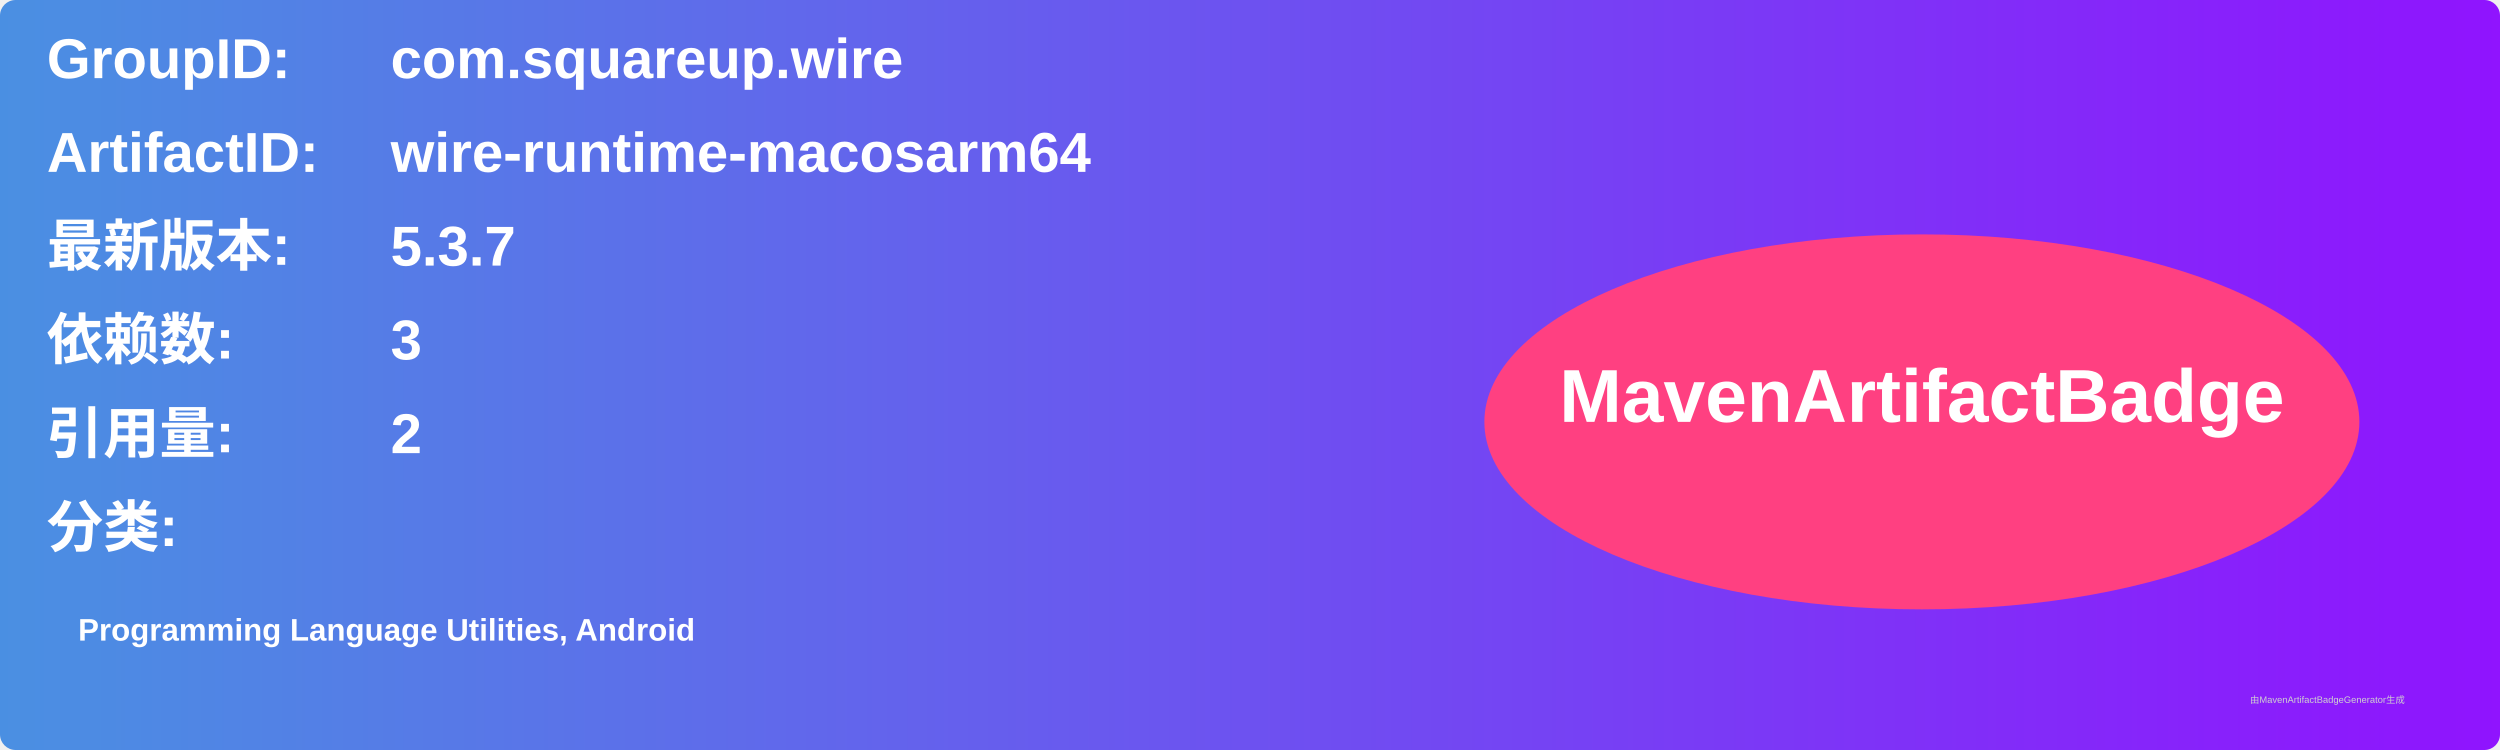
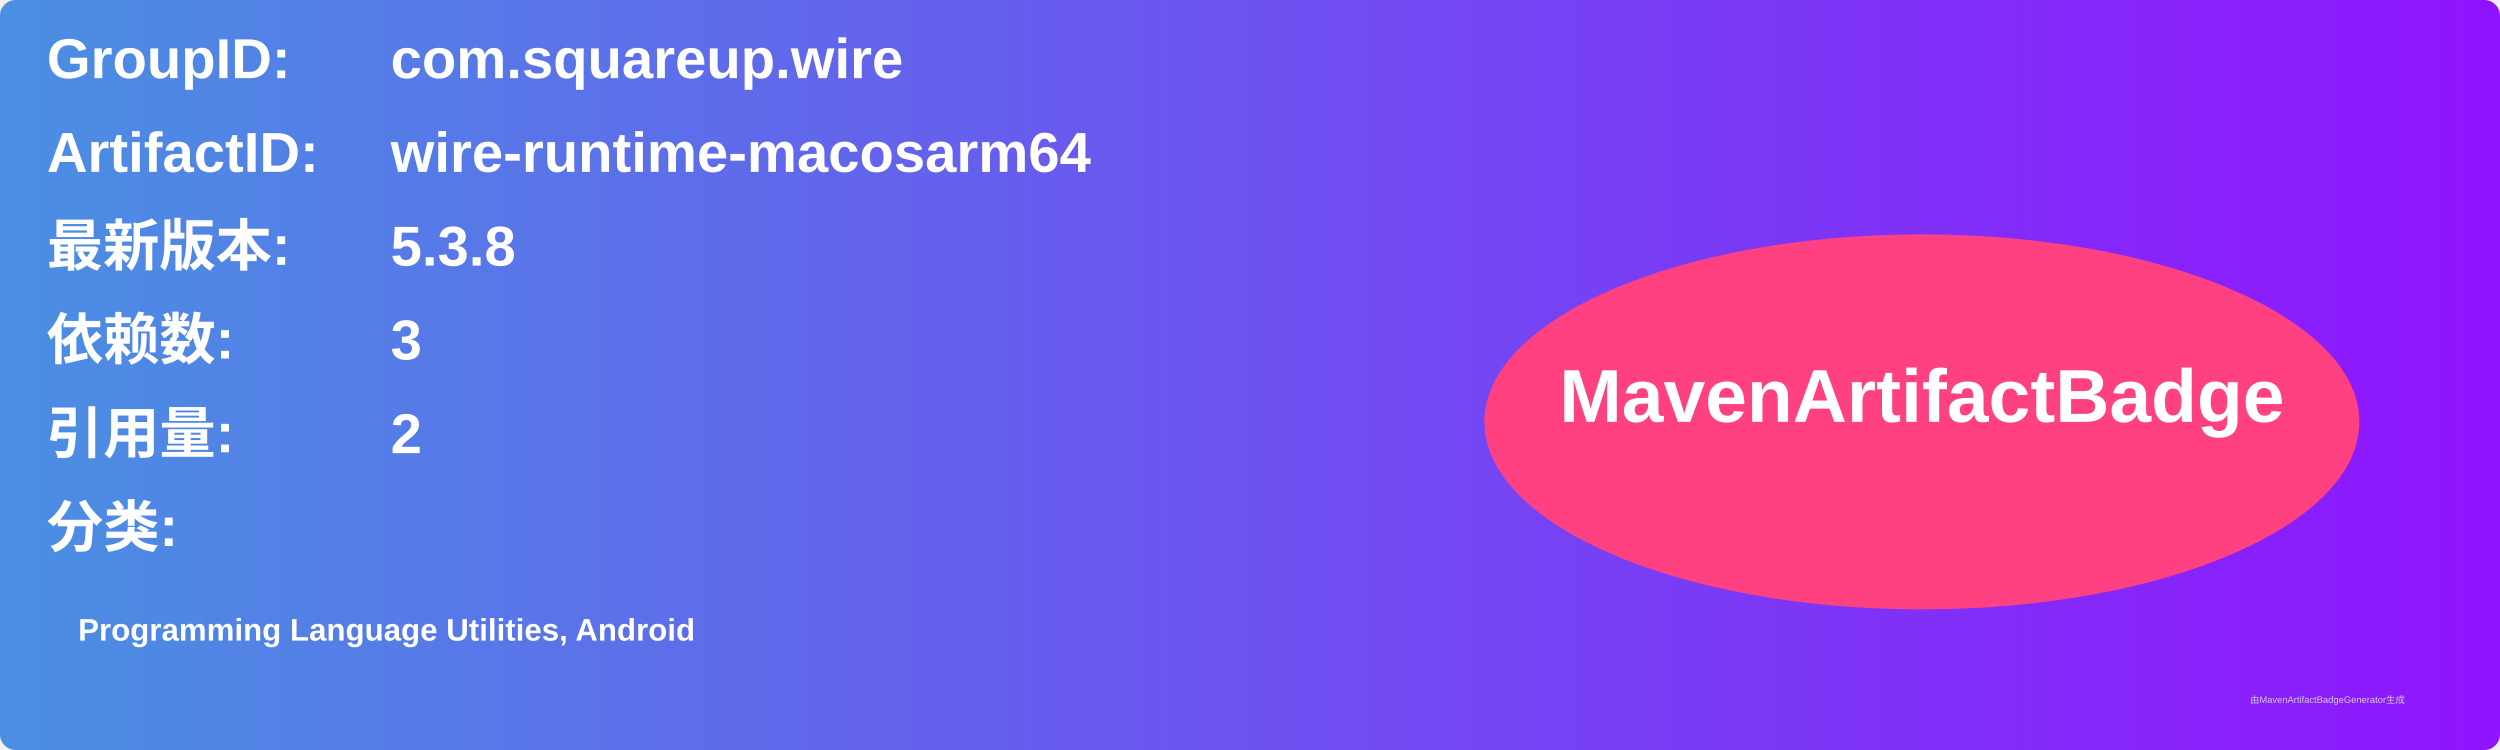
<svg xmlns="http://www.w3.org/2000/svg" width="800" height="240" viewBox="0 0 800 240">
  <linearGradient id="grad" x1="0%" y1="0%" x2="100%" y2="0%">
    <stop offset="0%" stop-color="#4a90e2" />
    <stop offset="100%" stop-color="#9013fe" />
  </linearGradient>
  <rect width="100%" height="100%" rx="5" ry="5" fill="url(#grad)" />
  <g transform="translate(15, 15)">
    <text x="0" y="10" font-family="Arial" font-size="18" fill="white" font-weight="bold" width="260">GroupID:</text>
    <text x="110" y="10" font-family="Arial" font-size="18" fill="white" font-weight="bold" width="460">com.squareup.wire</text>
    <text x="0" y="40" font-family="Arial" font-size="18" fill="white" font-weight="bold" width="260">ArtifactID:</text>
    <text x="110" y="40" font-family="Arial" font-size="18" fill="white" font-weight="bold" width="460">wire-runtime-macosarm64</text>
    <text x="0" y="70" font-family="Arial" font-size="18" fill="white" font-weight="bold">最新版本:</text>
    <text x="110" y="70" font-family="Arial" font-size="18" fill="white" font-weight="bold">
-       <tspan font-weight="bold">5.3.7</tspan>
+       <tspan font-weight="bold">5.3.8</tspan>
    </text>
    <text x="0" y="100" font-family="Arial" font-size="18" fill="white" font-weight="bold">依赖数: </text>
    <text x="110" y="100" font-family="Arial" font-size="18" fill="white">
      <tspan font-weight="bold">3</tspan>
    </text>
    <text x="0" y="130" font-family="Arial" font-size="18" fill="white" font-weight="bold">引用量: </text>
    <text x="110" y="130" font-family="Arial" font-size="18" fill="white">
      <tspan font-weight="bold">2</tspan>
    </text>
    <text x="0" y="160" font-family="Arial" font-size="18" fill="white" font-weight="bold">分类:</text>
    <text x="10" y="190" font-family="Arial" font-size="10" fill="white">
      <tspan font-weight="bold">Programming Language Utilities, Android</tspan>
    </text>
    <ellipse cx="600" cy="120" rx="140" ry="60" fill="#ff4081" />
    <text x="600" y="120" text-anchor="middle" font-family="Arial" font-size="24" fill="white" font-weight="bold">MavenArtifactBadge</text>
  </g>
  <text x="720" y="225" font-family="Arial" font-size="3" fill="#d0d0d0">由MavenArtifactBadgeGenerator生成</text>
</svg>
